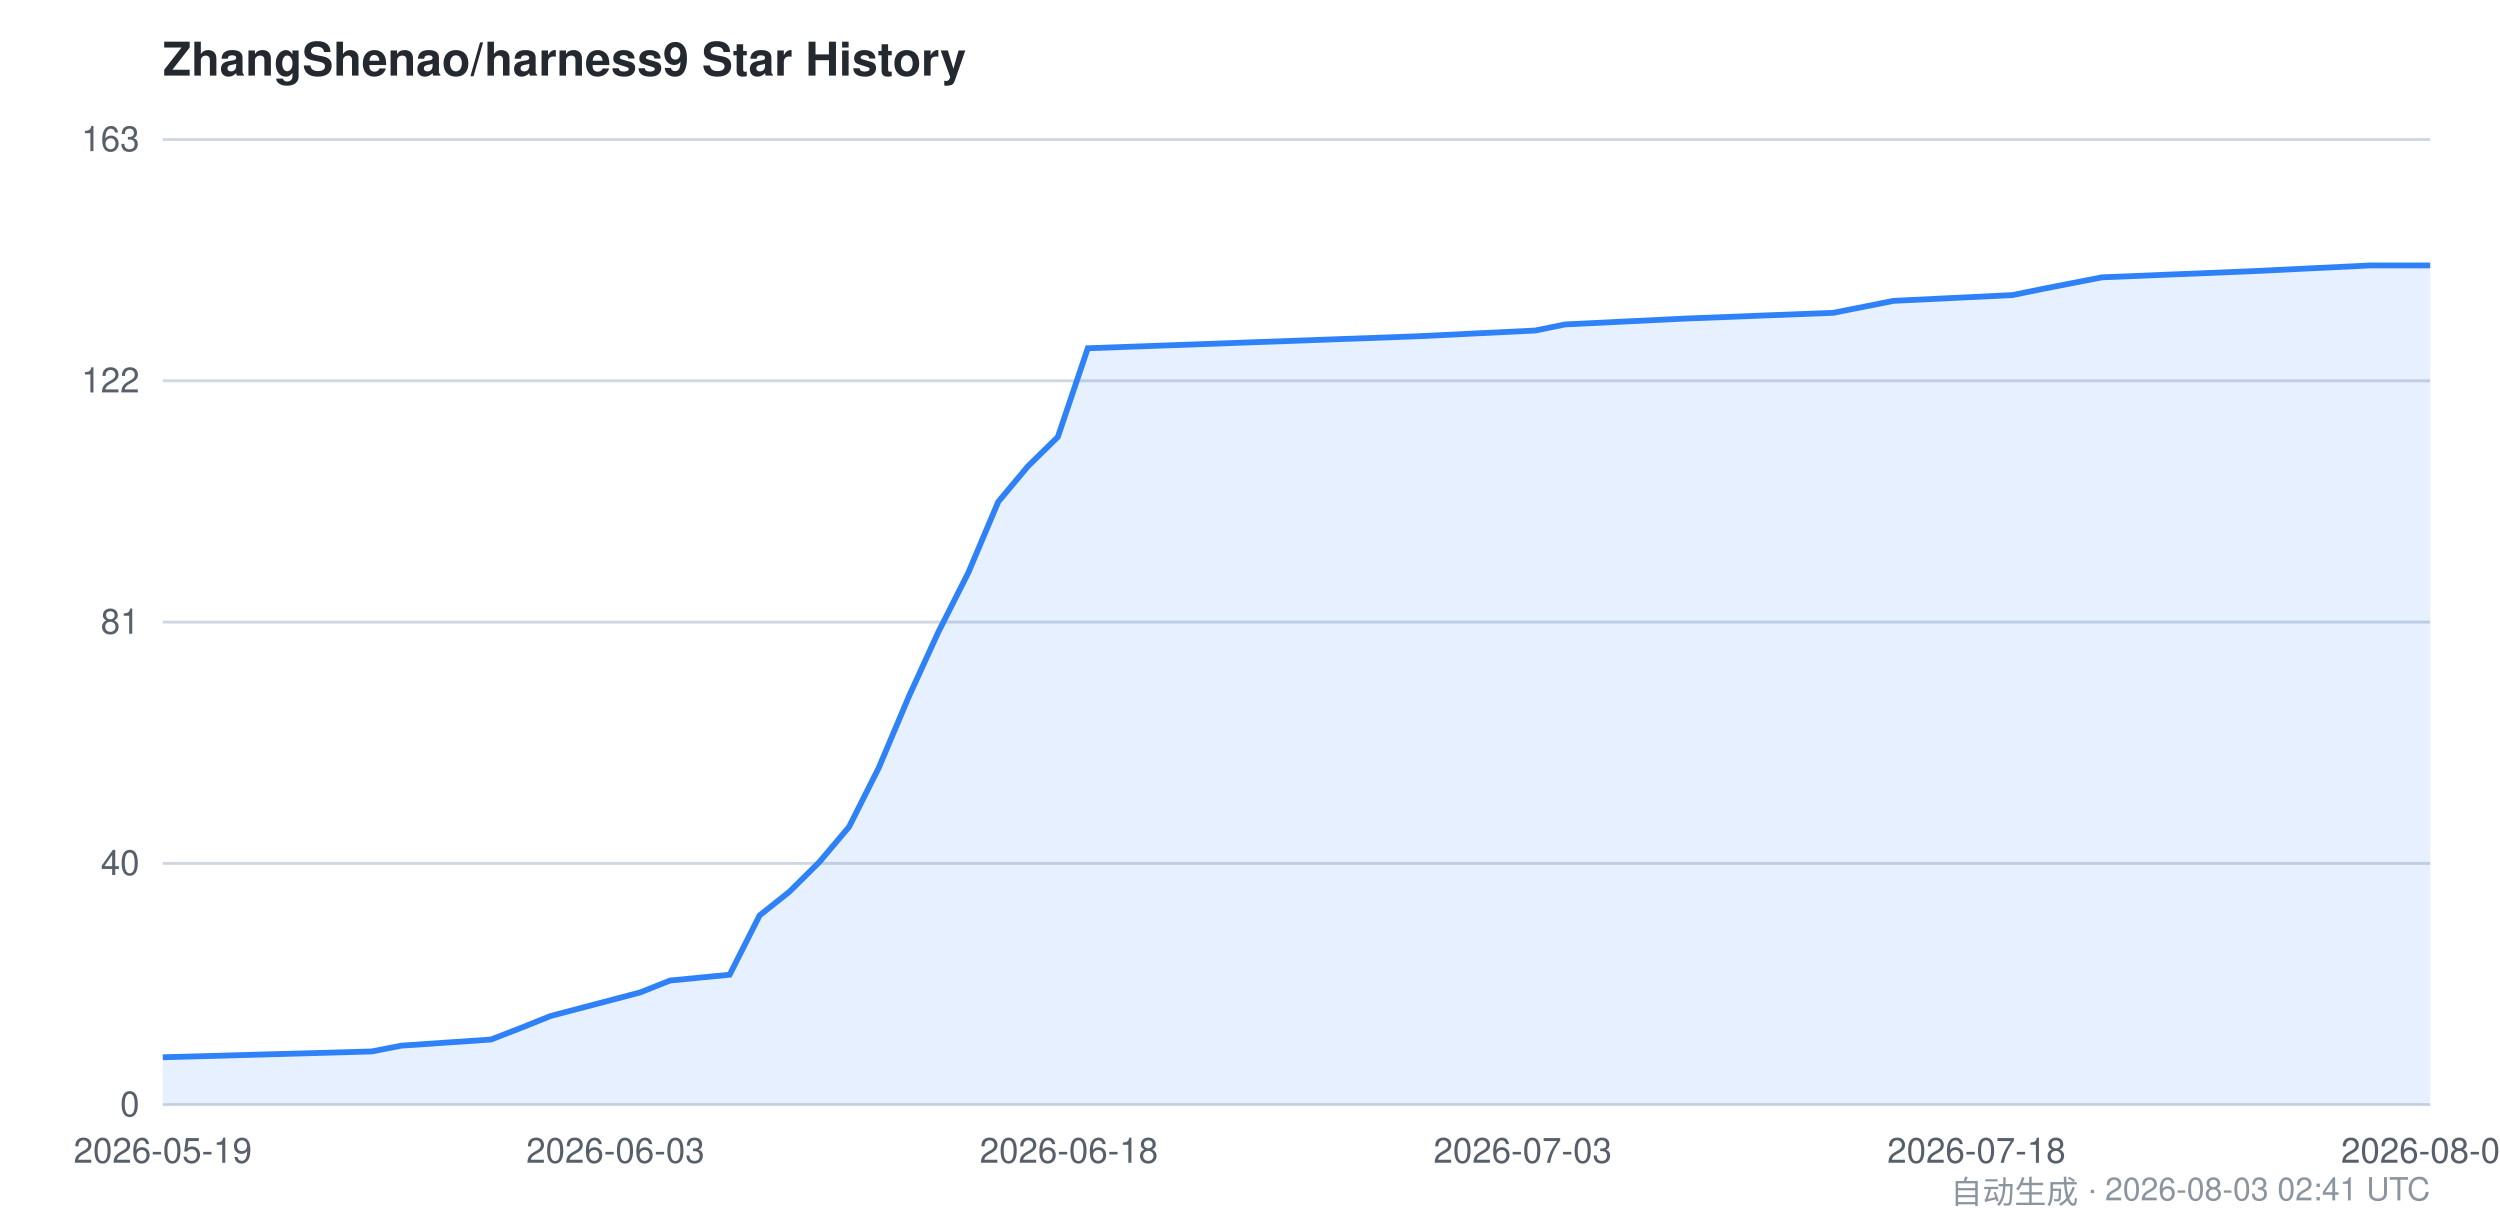
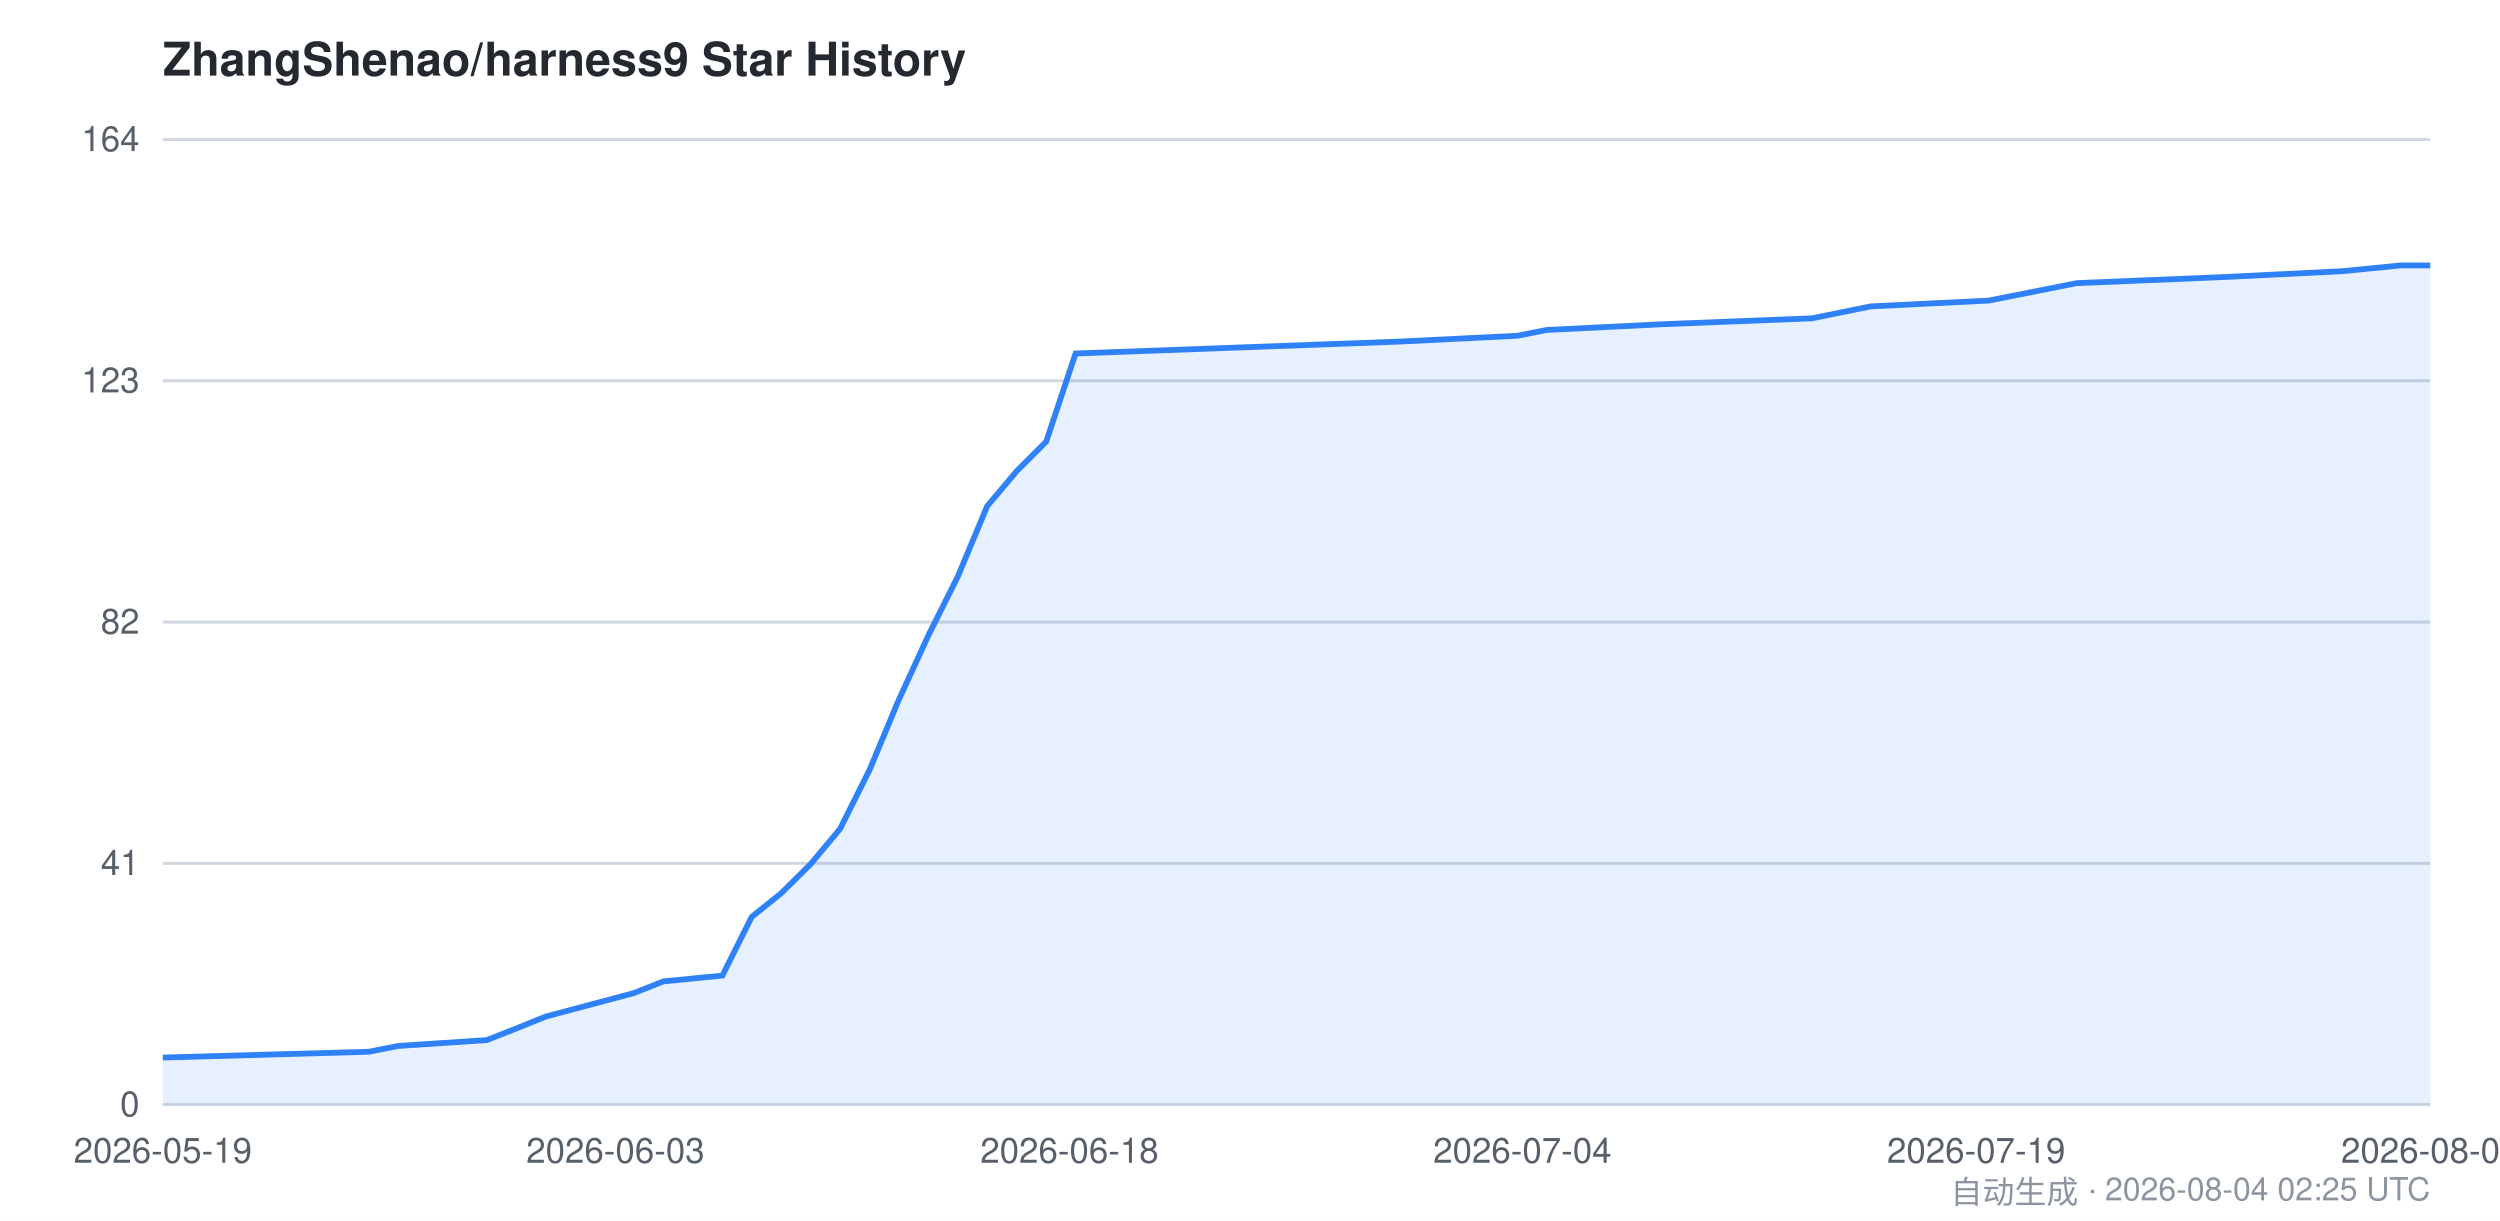
<svg xmlns="http://www.w3.org/2000/svg" viewBox="0 0 860 420" width="860" height="420" font-family="-apple-system,BlinkMacSystemFont,Segoe UI,Helvetica,Arial,sans-serif">
  <style>
    .bg { fill: #ffffff; }
    .grid { stroke: #d0d7de; stroke-width: 1; }
    .axis { fill: #57606a; font-size: 12px; }
    .title { fill: #24292f; font-size: 16px; font-weight: 600; }
    .footer { fill: #8c959f; font-size: 11px; }
    .area { fill: #2f81f7; opacity: 0.12; }
    .line { stroke: #2f81f7; stroke-width: 2; fill: none; }
    @media (prefers-color-scheme: dark) {
      .bg { fill: #0d1117; }
      .grid { stroke: #30363d; }
      .axis { fill: #8b949e; }
      .title { fill: #c9d1d9; }
      .footer { fill: #6e7681; }
      .area { fill: #58a6ff; opacity: 0.15; }
      .line { stroke: #58a6ff; }
    }
  </style>
  <rect class="bg" x="0" y="0" width="860" height="420" />
  <text class="title" x="56" y="26">ZhangShenao/harness9 Star History</text>
  <line class="grid" x1="56" y1="380.0" x2="836" y2="380.0" />
  <line class="grid" x1="56" y1="297.0" x2="836" y2="297.0" />
  <line class="grid" x1="56" y1="214.0" x2="836" y2="214.0" />
  <line class="grid" x1="56" y1="131.0" x2="836" y2="131.0" />
  <line class="grid" x1="56" y1="48.0" x2="836" y2="48.0" />
  <text class="axis" x="48" y="384.0" text-anchor="end">0</text>
-   <text class="axis" x="48" y="301.0" text-anchor="end">40</text>
-   <text class="axis" x="48" y="218.0" text-anchor="end">81</text>
-   <text class="axis" x="48" y="135.0" text-anchor="end">122</text>
-   <text class="axis" x="48" y="52.0" text-anchor="end">163</text>
-   <path class="area" d="M 56.0,363.7 L 127.8,361.7 L 138.1,359.7 L 168.9,357.6 L 179.2,353.6 L 189.4,349.5 L 220.2,341.4 L 230.5,337.3 L 251.0,335.3 L 261.3,314.9 L 271.5,306.8 L 281.8,296.6 L 292.1,284.4 L 302.3,264.1 L 312.6,239.7 L 322.8,217.4 L 333.1,197.0 L 343.4,172.6 L 353.6,160.4 L 363.9,150.3 L 374.2,119.8 L 487.1,115.7 L 528.1,113.7 L 538.4,111.6 L 579.4,109.6 L 630.7,107.6 L 651.3,103.5 L 692.3,101.5 L 702.6,99.4 L 712.8,97.4 L 723.1,95.4 L 774.4,93.3 L 815.5,91.3 L 836.0,91.3 L 836.0,380.0 L 56.0,380.0 Z" />
-   <path class="line" d="M 56.0,363.7 L 127.8,361.7 L 138.1,359.7 L 168.9,357.6 L 179.2,353.6 L 189.4,349.5 L 220.2,341.4 L 230.5,337.3 L 251.0,335.3 L 261.3,314.9 L 271.5,306.8 L 281.8,296.6 L 292.1,284.4 L 302.3,264.1 L 312.6,239.7 L 322.8,217.4 L 333.1,197.0 L 343.4,172.6 L 353.6,160.4 L 363.9,150.3 L 374.2,119.8 L 487.1,115.7 L 528.1,113.7 L 538.4,111.6 L 579.4,109.6 L 630.7,107.6 L 651.3,103.5 L 692.3,101.5 L 702.6,99.4 L 712.8,97.4 L 723.1,95.4 L 774.4,93.3 L 815.5,91.3 L 836.0,91.3" />
+   <text class="axis" x="48" y="301.0" text-anchor="end">41</text>
+   <text class="axis" x="48" y="218.0" text-anchor="end">82</text>
+   <text class="axis" x="48" y="135.0" text-anchor="end">123</text>
+   <text class="axis" x="48" y="52.0" text-anchor="end">164</text>
+   <path class="area" d="M 56.0,363.8 L 126.9,361.8 L 137.0,359.8 L 167.4,357.8 L 177.6,353.8 L 187.7,349.7 L 218.1,341.6 L 228.2,337.6 L 248.5,335.6 L 258.6,315.4 L 268.7,307.3 L 278.9,297.2 L 289.0,285.1 L 299.1,264.9 L 309.2,240.7 L 319.4,218.5 L 329.5,198.3 L 339.6,174.1 L 349.8,162.0 L 359.9,151.9 L 370.0,121.6 L 481.5,117.5 L 522.0,115.5 L 532.1,113.5 L 572.6,111.5 L 623.3,109.5 L 643.5,105.4 L 684.1,103.4 L 694.2,101.4 L 704.3,99.4 L 714.4,97.4 L 765.1,95.3 L 805.6,93.3 L 825.9,91.3 L 836.0,91.3 L 836.0,380.0 L 56.0,380.0 Z" />
+   <path class="line" d="M 56.0,363.8 L 126.9,361.8 L 137.0,359.8 L 167.4,357.8 L 177.6,353.8 L 187.7,349.7 L 218.1,341.6 L 228.2,337.6 L 248.5,335.6 L 258.6,315.4 L 268.7,307.3 L 278.9,297.2 L 289.0,285.1 L 299.1,264.9 L 309.2,240.7 L 319.4,218.5 L 329.5,198.3 L 339.6,174.1 L 349.8,162.0 L 359.9,151.9 L 370.0,121.6 L 481.5,117.5 L 522.0,115.5 L 532.1,113.5 L 572.6,111.5 L 623.3,109.5 L 643.5,105.4 L 684.1,103.4 L 694.2,101.4 L 704.3,99.4 L 714.4,97.4 L 765.1,95.3 L 805.6,93.3 L 825.9,91.3 L 836.0,91.3" />
  <text class="axis" x="56.0" y="400" text-anchor="middle">2026-05-19</text>
  <text class="axis" x="211.7" y="400" text-anchor="middle">2026-06-03</text>
-   <text class="axis" x="367.7" y="400" text-anchor="middle">2026-06-18</text>
-   <text class="axis" x="523.8" y="400" text-anchor="middle">2026-07-03</text>
-   <text class="axis" x="679.9" y="400" text-anchor="middle">2026-07-18</text>
-   <text class="axis" x="836.0" y="400" text-anchor="middle">2026-08-03</text>
-   <text class="footer" x="836" y="414" text-anchor="end">自动生成 · 2026-08-03 02:41 UTC</text>
+   <text class="axis" x="367.9" y="400" text-anchor="middle">2026-06-18</text>
+   <text class="axis" x="523.7" y="400" text-anchor="middle">2026-07-04</text>
+   <text class="axis" x="679.8" y="400" text-anchor="middle">2026-07-19</text>
+   <text class="axis" x="836.0" y="400" text-anchor="middle">2026-08-04</text>
+   <text class="footer" x="836" y="414" text-anchor="end">自动生成 · 2026-08-04 02:25 UTC</text>
</svg>
